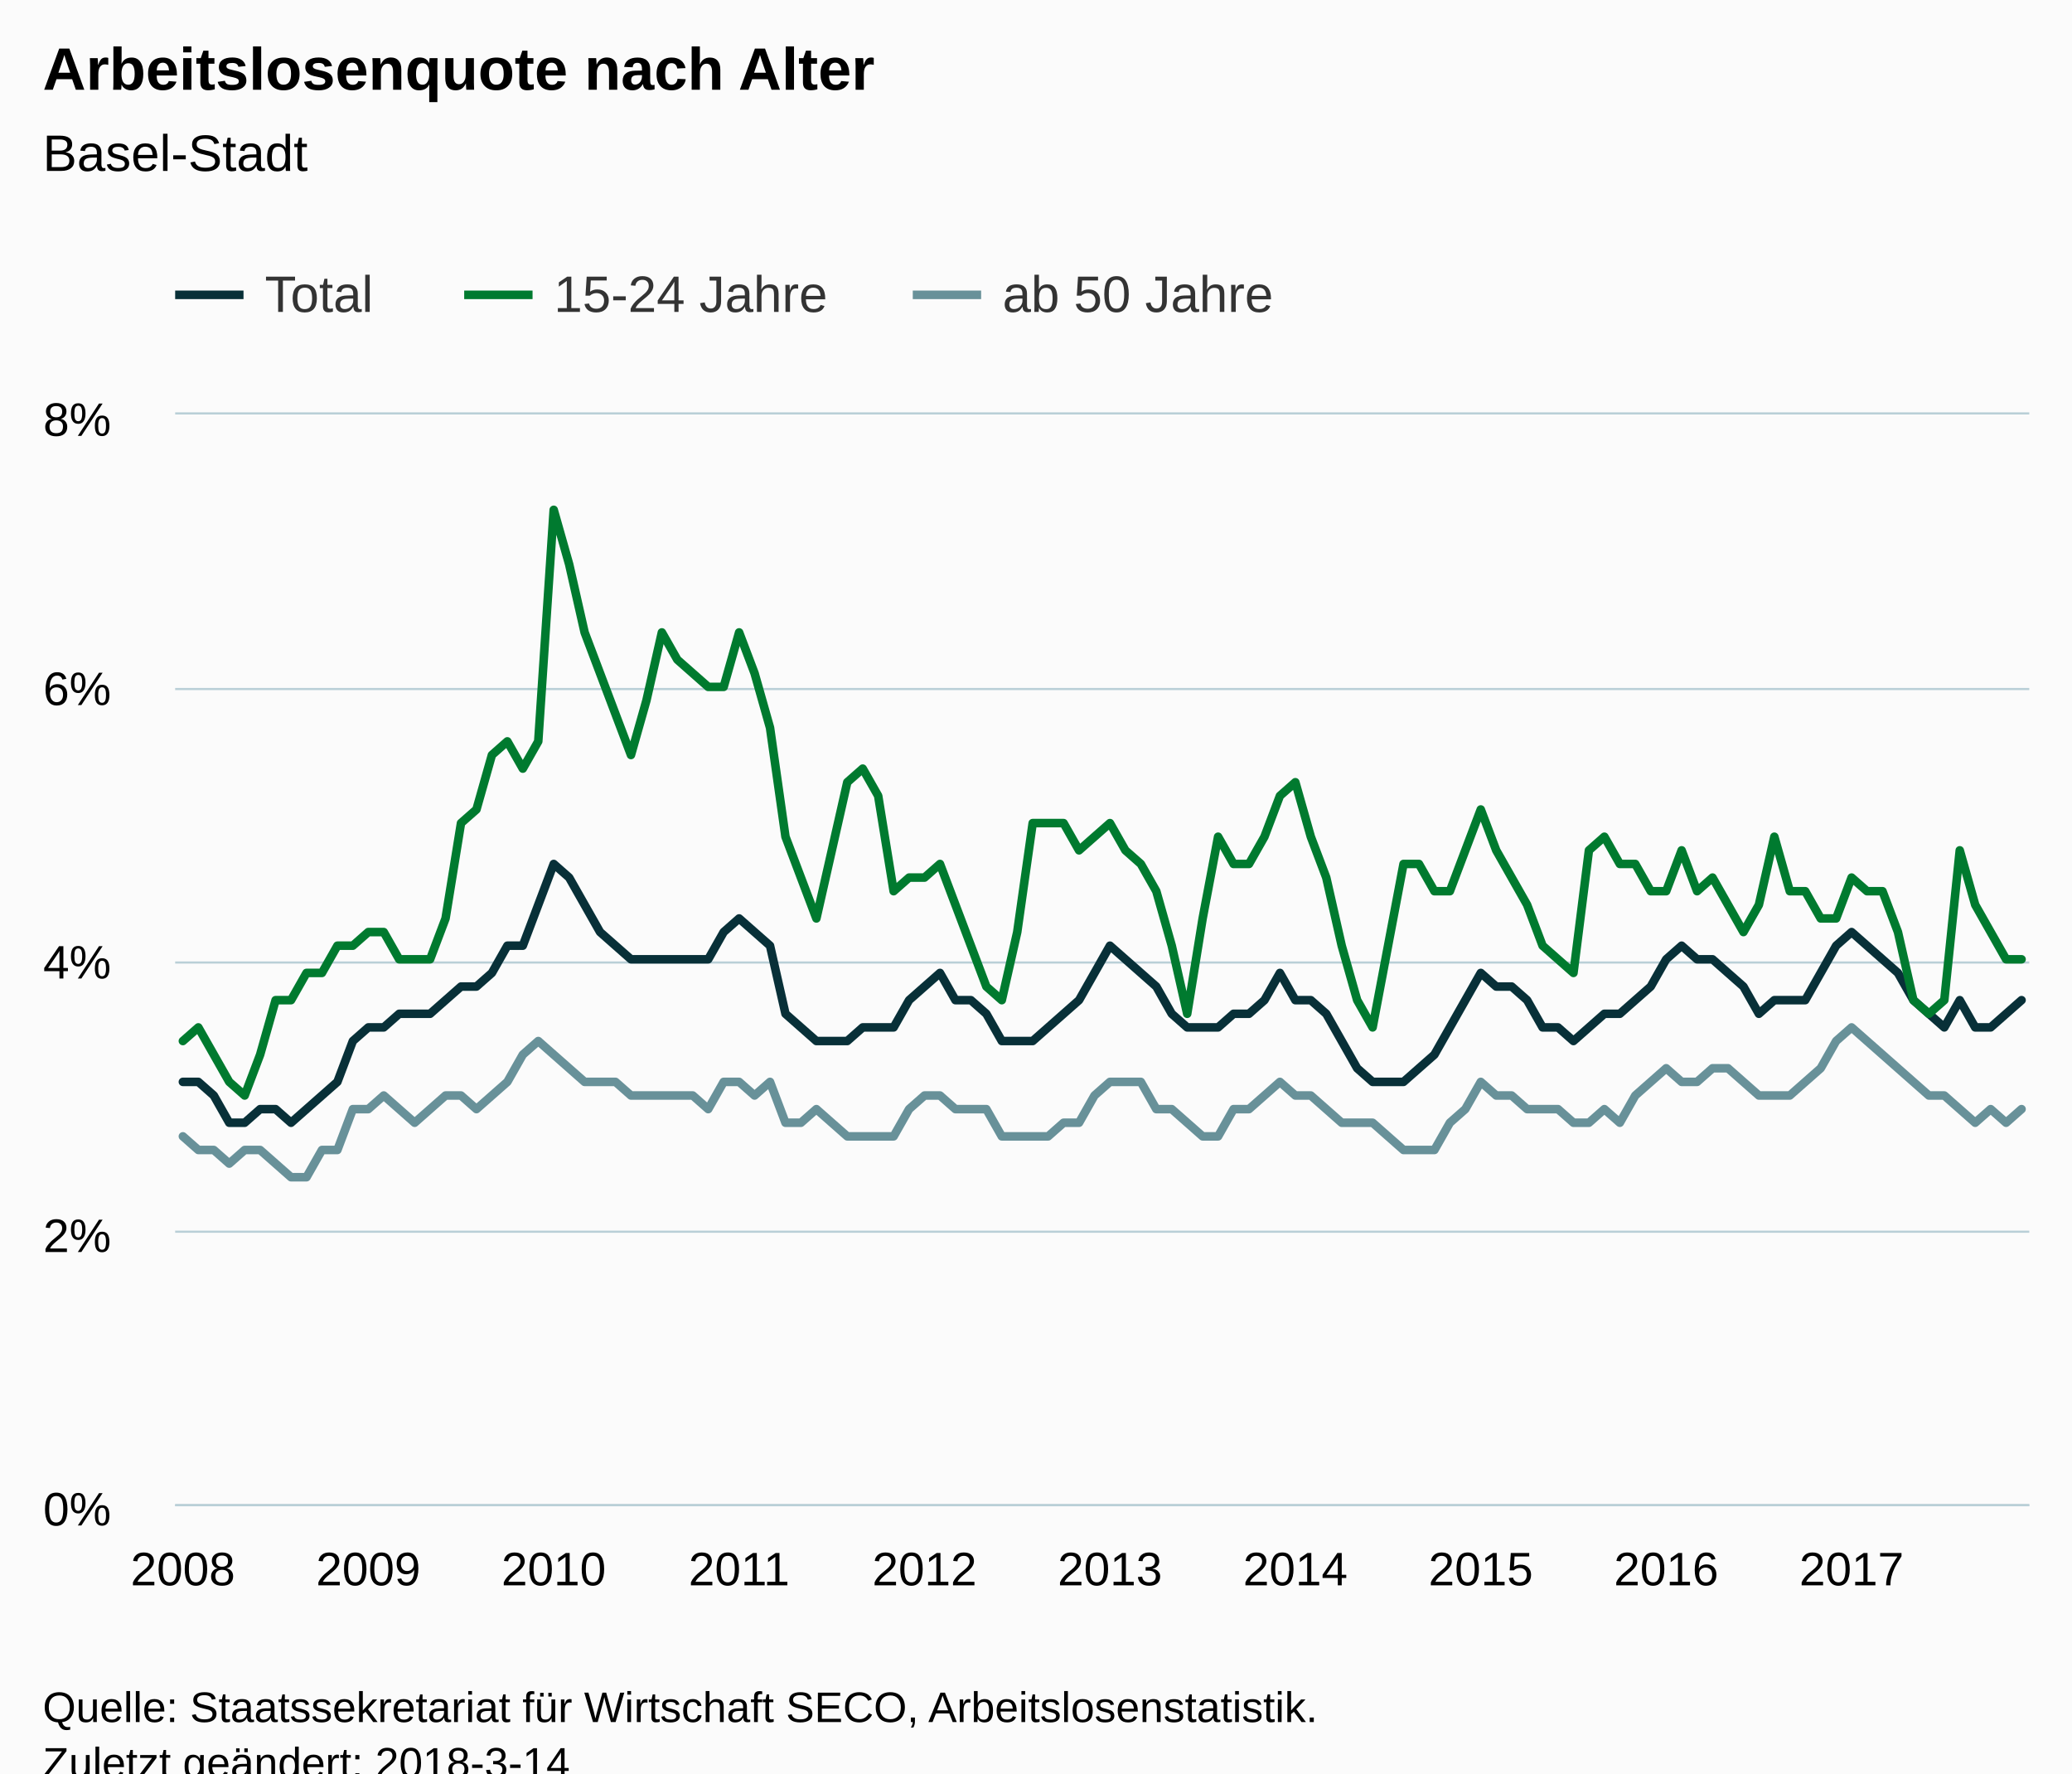
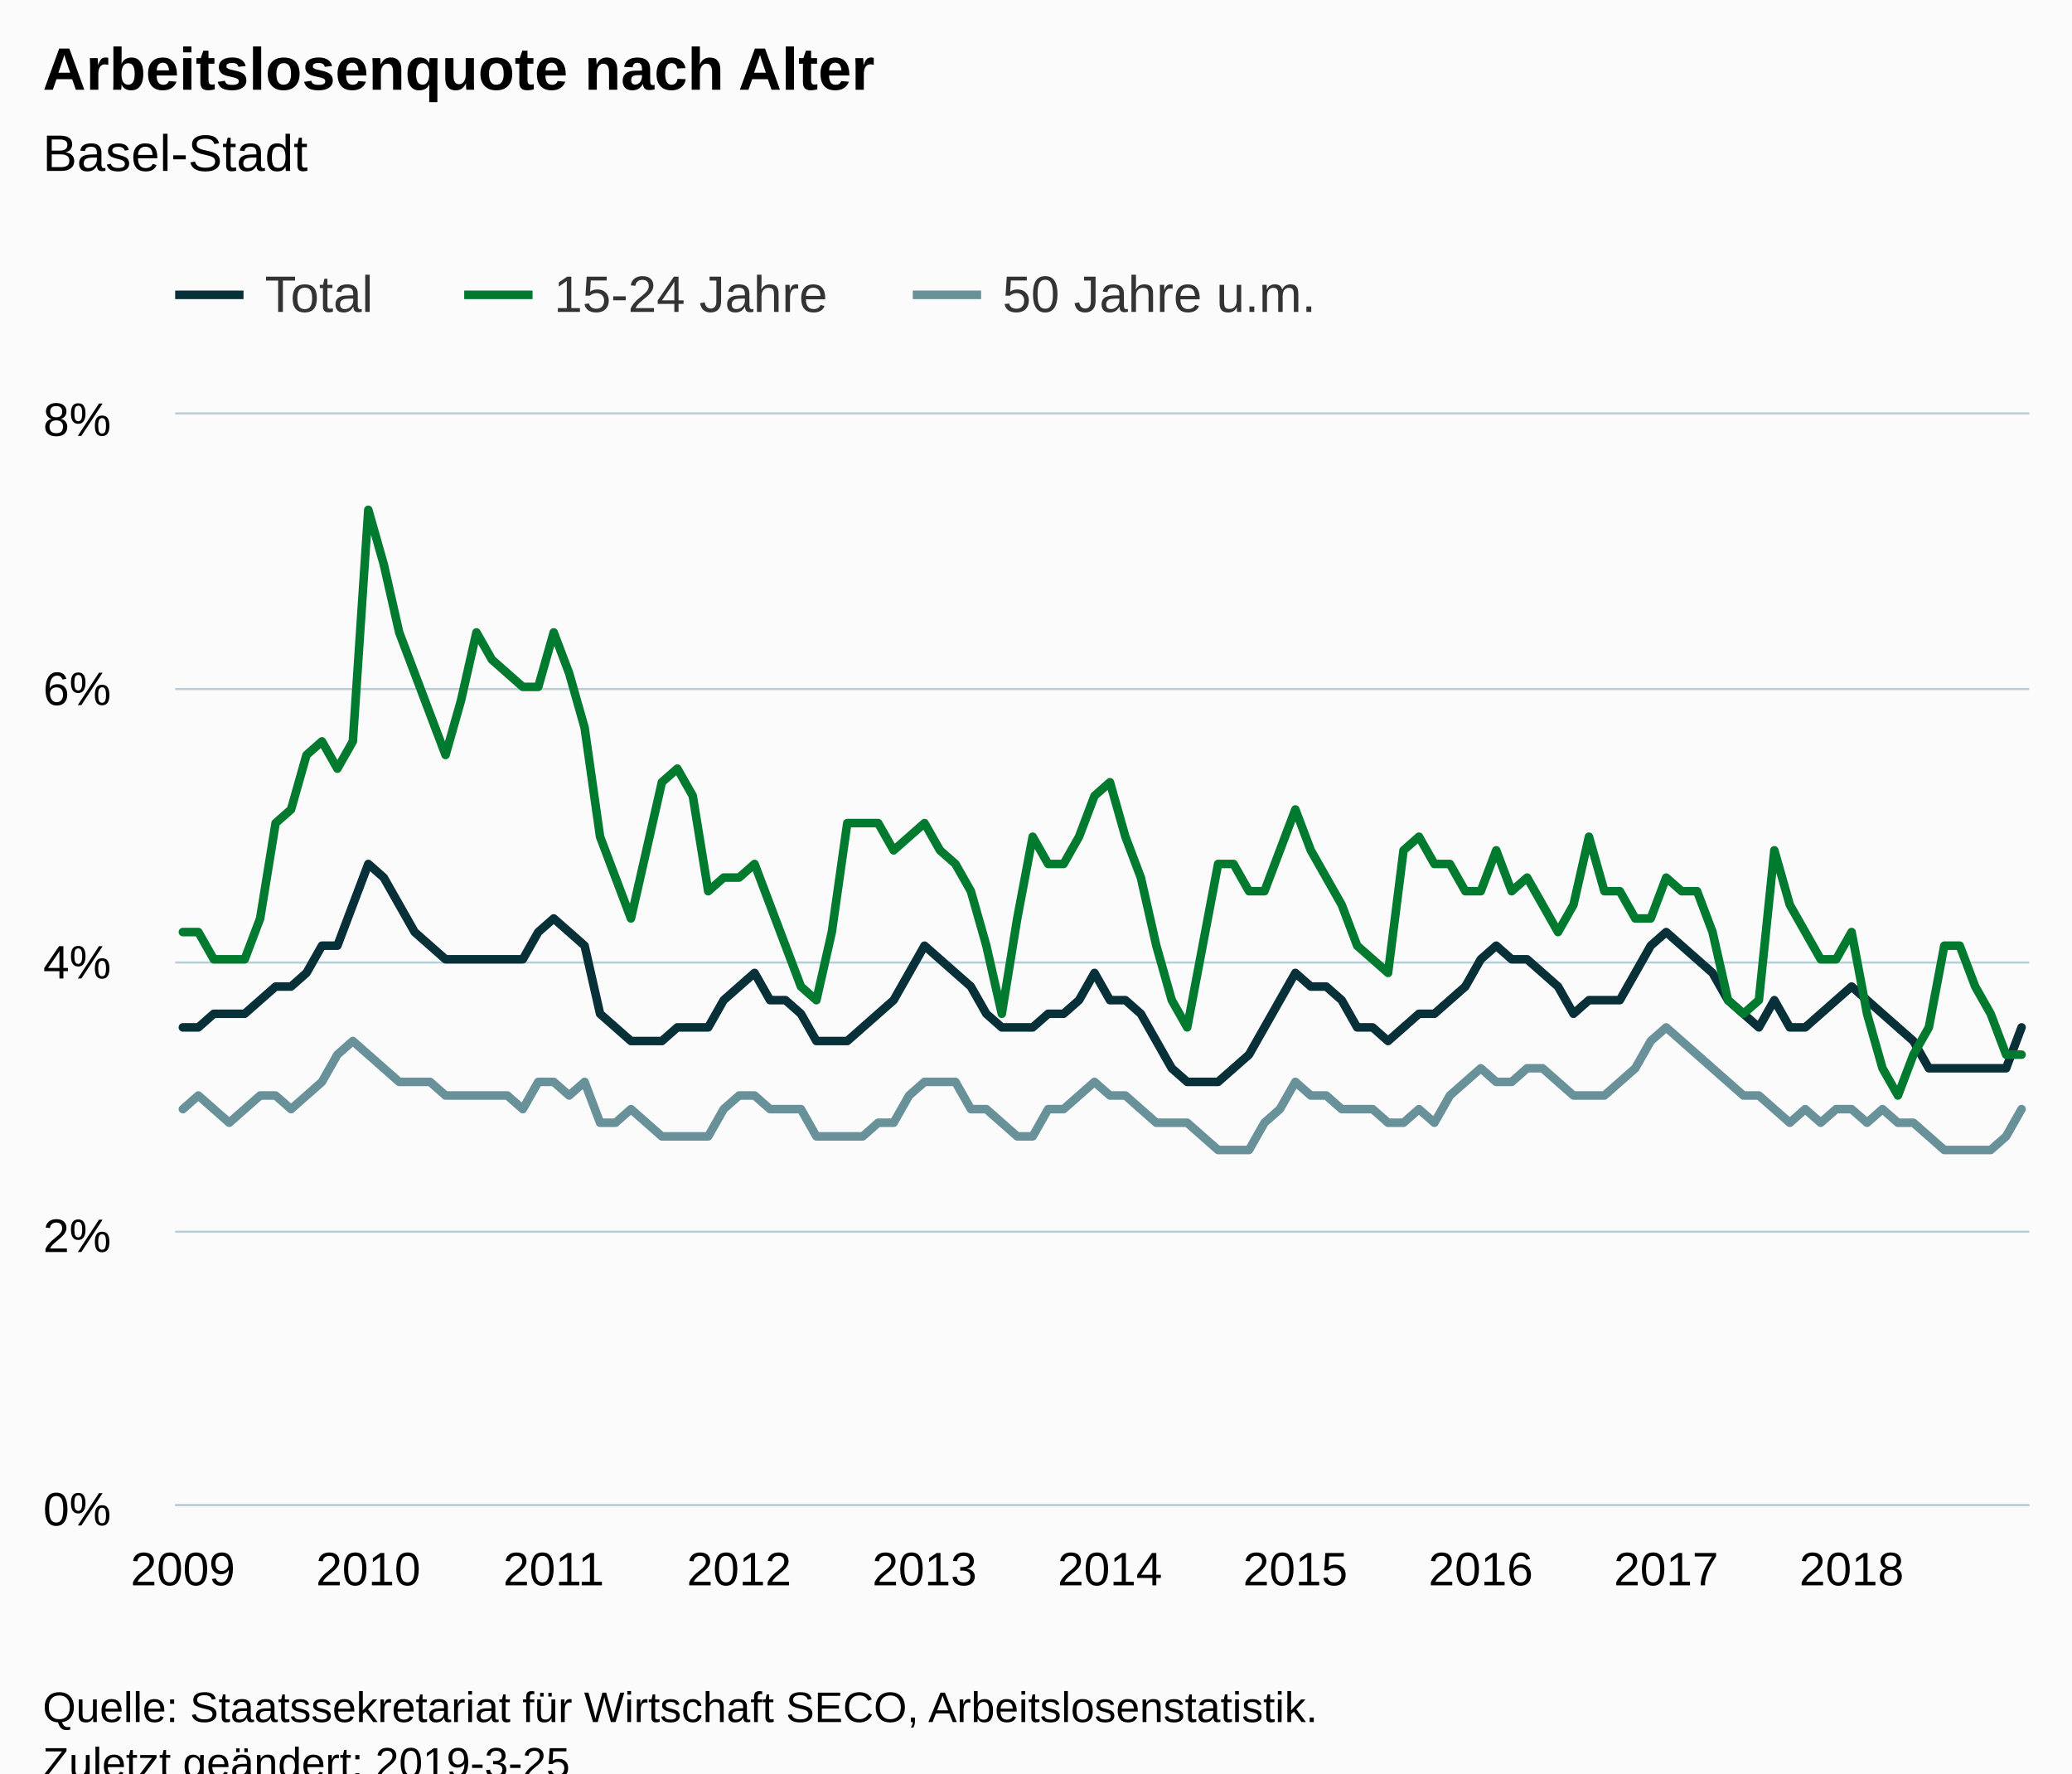
<svg xmlns="http://www.w3.org/2000/svg" version="1.1" class="highcharts-root" style="font-family:Arial;font-size:12px;" viewBox="0 0 485 415">
  <defs>
-     <clipPath id="highcharts-7myda12-6">
+     <clipPath id="highcharts-4rg4fn0-6">
      <rect x="0" y="0" width="434" height="255" fill="none" />
    </clipPath>
-     <clipPath id="highcharts-7myda12-7">
+     <clipPath id="highcharts-4rg4fn0-7">
      <rect x="0" y="0" width="434" height="255" fill="none" />
    </clipPath>
  </defs>
  <rect fill="#fbfbfb" class="highcharts-background" x="0" y="0" width="485" height="428" rx="0" ry="0" />
  <rect fill="none" class="highcharts-plot-background" x="41" y="97" width="434" height="255" />
  <g class="highcharts-pane-group" data-z-index="0" />
  <g class="highcharts-grid highcharts-xaxis-grid " data-z-index="1">
    <path fill="none" data-z-index="1" class="highcharts-grid-line" d="M 42.5 97 L 42.5 352" opacity="1" />
    <path fill="none" data-z-index="1" class="highcharts-grid-line" d="M 85.5 97 L 85.5 352" opacity="1" />
    <path fill="none" data-z-index="1" class="highcharts-grid-line" d="M 129.5 97 L 129.5 352" opacity="1" />
    <path fill="none" data-z-index="1" class="highcharts-grid-line" d="M 172.5 97 L 172.5 352" opacity="1" />
    <path fill="none" data-z-index="1" class="highcharts-grid-line" d="M 215.5 97 L 215.5 352" opacity="1" />
    <path fill="none" data-z-index="1" class="highcharts-grid-line" d="M 259.5 97 L 259.5 352" opacity="1" />
    <path fill="none" data-z-index="1" class="highcharts-grid-line" d="M 302.5 97 L 302.5 352" opacity="1" />
    <path fill="none" data-z-index="1" class="highcharts-grid-line" d="M 346.5 97 L 346.5 352" opacity="1" />
    <path fill="none" data-z-index="1" class="highcharts-grid-line" d="M 389.5 97 L 389.5 352" opacity="1" />
    <path fill="none" data-z-index="1" class="highcharts-grid-line" d="M 432.5 97 L 432.5 352" opacity="1" />
  </g>
  <g class="highcharts-grid highcharts-yaxis-grid " data-z-index="1">
    <path fill="none" stroke="#B9CFD7" stroke-width="0.5" data-z-index="1" class="highcharts-grid-line" d="M 41 352.25 L 475 352.25" opacity="1" />
    <path fill="none" stroke="#B9CFD7" stroke-width="0.5" data-z-index="1" class="highcharts-grid-line" d="M 41 288.25 L 475 288.25" opacity="1" />
    <path fill="none" stroke="#B9CFD7" stroke-width="0.5" data-z-index="1" class="highcharts-grid-line" d="M 41 225.25 L 475 225.25" opacity="1" />
    <path fill="none" stroke="#B9CFD7" stroke-width="0.5" data-z-index="1" class="highcharts-grid-line" d="M 41 161.25 L 475 161.25" opacity="1" />
    <path fill="none" stroke="#B9CFD7" stroke-width="0.5" data-z-index="1" class="highcharts-grid-line" d="M 41 96.75 L 475 96.75" opacity="1" />
  </g>
  <rect fill="none" class="highcharts-plot-border" data-z-index="1" x="41" y="97" width="434" height="255" />
  <g class="highcharts-axis highcharts-xaxis " data-z-index="2">
    <path fill="none" class="highcharts-axis-line" stroke="#B9CFD7" stroke-width="0.5" data-z-index="7" d="M 41 352.25 L 475 352.25" />
  </g>
  <g class="highcharts-axis highcharts-yaxis " data-z-index="2">
    <path fill="none" class="highcharts-axis-line" data-z-index="7" d="M 41 97 L 41 352" />
  </g>
  <g class="highcharts-series-group" data-z-index="3">
-     <g data-z-index="0.1" class="highcharts-series highcharts-series-0 highcharts-line-series " transform="translate(41,97) scale(1 1)" clip-path="url(#highcharts-7myda12-7)">
-       <path fill="none" d="M 1.808 156.188 L 5.425 156.188 L 9.042 159.375 L 12.658 165.75 L 16.275 165.75 L 19.892 162.562 L 23.508 162.562 L 27.125 165.75 L 30.742 162.562 L 34.358 159.375 L 37.975 156.188 L 41.592 146.625 L 45.208 143.438 L 48.825 143.438 L 52.442 140.25 L 56.058 140.25 L 59.675 140.25 L 63.292 137.062 L 66.908 133.875 L 70.525 133.875 L 74.142 130.688 L 77.758 124.312 L 81.375 124.312 L 84.992 114.75 L 88.608 105.188 L 92.225 108.375 L 95.842 114.75 L 99.458 121.125 L 103.075 124.312 L 106.692 127.5 L 110.308 127.5 L 113.925 127.5 L 117.542 127.5 L 121.158 127.5 L 124.775 127.5 L 128.392 121.125 L 132.008 117.938 L 135.625 121.125 L 139.242 124.312 L 142.858 140.25 L 146.475 143.438 L 150.092 146.625 L 153.708 146.625 L 157.325 146.625 L 160.942 143.438 L 164.558 143.438 L 168.175 143.438 L 171.792 137.062 L 175.408 133.875 L 179.025 130.688 L 182.642 137.062 L 186.258 137.062 L 189.875 140.25 L 193.492 146.625 L 197.108 146.625 L 200.725 146.625 L 204.342 143.438 L 207.958 140.25 L 211.575 137.062 L 215.192 130.688 L 218.808 124.312 L 222.425 127.5 L 226.042 130.688 L 229.658 133.875 L 233.275 140.25 L 236.892 143.438 L 240.508 143.438 L 244.125 143.438 L 247.742 140.25 L 251.358 140.25 L 254.975 137.062 L 258.592 130.688 L 262.208 137.062 L 265.825 137.062 L 269.442 140.25 L 273.058 146.625 L 276.675 153 L 280.292 156.188 L 283.908 156.188 L 287.525 156.188 L 291.142 153 L 294.758 149.812 L 298.375 143.438 L 301.992 137.062 L 305.608 130.688 L 309.225 133.875 L 312.842 133.875 L 316.458 137.062 L 320.075 143.438 L 323.692 143.438 L 327.308 146.625 L 330.925 143.438 L 334.542 140.25 L 338.158 140.25 L 341.775 137.062 L 345.392 133.875 L 349.008 127.5 L 352.625 124.312 L 356.242 127.5 L 359.858 127.5 L 363.475 130.688 L 367.092 133.875 L 370.708 140.25 L 374.325 137.062 L 377.942 137.062 L 381.558 137.062 L 385.175 130.688 L 388.792 124.312 L 392.408 121.125 L 396.025 124.312 L 399.642 127.5 L 403.258 130.688 L 406.875 137.062 L 410.492 140.25 L 414.108 143.438 L 417.725 137.062 L 421.342 143.438 L 424.958 143.438 L 428.575 140.25 L 432.192 137.062" class="highcharts-graph" data-z-index="1" stroke="#083038" stroke-width="2" stroke-linejoin="round" stroke-linecap="round" />
+     <g data-z-index="0.1" class="highcharts-series highcharts-series-0 highcharts-line-series " transform="translate(41,97) scale(1 1)" clip-path="url(#highcharts-4rg4fn0-7)">
+       <path fill="none" d="M 1.808 143.438 L 5.425 143.438 L 9.042 140.25 L 12.658 140.25 L 16.275 140.25 L 19.892 137.062 L 23.508 133.875 L 27.125 133.875 L 30.742 130.688 L 34.358 124.312 L 37.975 124.312 L 41.592 114.75 L 45.208 105.188 L 48.825 108.375 L 52.442 114.75 L 56.058 121.125 L 59.675 124.312 L 63.292 127.5 L 66.908 127.5 L 70.525 127.5 L 74.142 127.5 L 77.758 127.5 L 81.375 127.5 L 84.992 121.125 L 88.608 117.938 L 92.225 121.125 L 95.842 124.312 L 99.458 140.25 L 103.075 143.438 L 106.692 146.625 L 110.308 146.625 L 113.925 146.625 L 117.542 143.438 L 121.158 143.438 L 124.775 143.438 L 128.392 137.062 L 132.008 133.875 L 135.625 130.688 L 139.242 137.062 L 142.858 137.062 L 146.475 140.25 L 150.092 146.625 L 153.708 146.625 L 157.325 146.625 L 160.942 143.438 L 164.558 140.25 L 168.175 137.062 L 171.792 130.688 L 175.408 124.312 L 179.025 127.5 L 182.642 130.688 L 186.258 133.875 L 189.875 140.25 L 193.492 143.438 L 197.108 143.438 L 200.725 143.438 L 204.342 140.25 L 207.958 140.25 L 211.575 137.062 L 215.192 130.688 L 218.808 137.062 L 222.425 137.062 L 226.042 140.25 L 229.658 146.625 L 233.275 153 L 236.892 156.188 L 240.508 156.188 L 244.125 156.188 L 247.742 153 L 251.358 149.812 L 254.975 143.438 L 258.592 137.062 L 262.208 130.688 L 265.825 133.875 L 269.442 133.875 L 273.058 137.062 L 276.675 143.438 L 280.292 143.438 L 283.908 146.625 L 287.525 143.438 L 291.142 140.25 L 294.758 140.25 L 298.375 137.062 L 301.992 133.875 L 305.608 127.5 L 309.225 124.312 L 312.842 127.5 L 316.458 127.5 L 320.075 130.688 L 323.692 133.875 L 327.308 140.25 L 330.925 137.062 L 334.542 137.062 L 338.158 137.062 L 341.775 130.688 L 345.392 124.312 L 349.008 121.125 L 352.625 124.312 L 356.242 127.5 L 359.858 130.688 L 363.475 137.062 L 367.092 140.25 L 370.708 143.438 L 374.325 137.062 L 377.942 143.438 L 381.558 143.438 L 385.175 140.25 L 388.792 137.062 L 392.408 133.875 L 396.025 137.062 L 399.642 140.25 L 403.258 143.438 L 406.875 146.625 L 410.492 153 L 414.108 153 L 417.725 153 L 421.342 153 L 424.958 153 L 428.575 153 L 432.192 143.438" class="highcharts-graph" data-z-index="1" stroke="#083038" stroke-width="2" stroke-linejoin="round" stroke-linecap="round" />
    </g>
    <g data-z-index="0.1" class="highcharts-markers highcharts-series-0 highcharts-line-series " transform="translate(41,97) scale(1 1)" clip-path="none" />
-     <g data-z-index="0.1" class="highcharts-series highcharts-series-1 highcharts-line-series " transform="translate(41,97) scale(1 1)" clip-path="url(#highcharts-7myda12-7)">
-       <path fill="none" d="M 1.808 146.625 L 5.425 143.438 L 9.042 149.812 L 12.658 156.188 L 16.275 159.375 L 19.892 149.812 L 23.508 137.062 L 27.125 137.062 L 30.742 130.688 L 34.358 130.688 L 37.975 124.312 L 41.592 124.312 L 45.208 121.125 L 48.825 121.125 L 52.442 127.5 L 56.058 127.5 L 59.675 127.5 L 63.292 117.938 L 66.908 95.625 L 70.525 92.438 L 74.142 79.688 L 77.758 76.5 L 81.375 82.875 L 84.992 76.5 L 88.608 22.313 L 92.225 35.062 L 95.842 51 L 99.458 60.562 L 103.075 70.125 L 106.692 79.688 L 110.308 66.938 L 113.925 51 L 117.542 57.375 L 121.158 60.562 L 124.775 63.75 L 128.392 63.75 L 132.008 51 L 135.625 60.562 L 139.242 73.312 L 142.858 98.812 L 146.475 108.375 L 150.092 117.938 L 153.708 102 L 157.325 86.062 L 160.942 82.875 L 164.558 89.25 L 168.175 111.562 L 171.792 108.375 L 175.408 108.375 L 179.025 105.188 L 182.642 114.75 L 186.258 124.312 L 189.875 133.875 L 193.492 137.062 L 197.108 121.125 L 200.725 95.625 L 204.342 95.625 L 207.958 95.625 L 211.575 102 L 215.192 98.812 L 218.808 95.625 L 222.425 102 L 226.042 105.188 L 229.658 111.562 L 233.275 124.312 L 236.892 140.25 L 240.508 117.938 L 244.125 98.812 L 247.742 105.188 L 251.358 105.188 L 254.975 98.812 L 258.592 89.25 L 262.208 86.062 L 265.825 98.812 L 269.442 108.375 L 273.058 124.312 L 276.675 137.062 L 280.292 143.438 L 283.908 124.312 L 287.525 105.188 L 291.142 105.188 L 294.758 111.562 L 298.375 111.562 L 301.992 102 L 305.608 92.438 L 309.225 102 L 312.842 108.375 L 316.458 114.75 L 320.075 124.312 L 323.692 127.5 L 327.308 130.688 L 330.925 102 L 334.542 98.812 L 338.158 105.188 L 341.775 105.188 L 345.392 111.562 L 349.008 111.562 L 352.625 102 L 356.242 111.562 L 359.858 108.375 L 363.475 114.75 L 367.092 121.125 L 370.708 114.75 L 374.325 98.812 L 377.942 111.562 L 381.558 111.562 L 385.175 117.938 L 388.792 117.938 L 392.408 108.375 L 396.025 111.562 L 399.642 111.562 L 403.258 121.125 L 406.875 137.062 L 410.492 140.25 L 414.108 137.062 L 417.725 102 L 421.342 114.75 L 424.958 121.125 L 428.575 127.5 L 432.192 127.5" class="highcharts-graph" data-z-index="1" stroke="#007A2F" stroke-width="2" stroke-linejoin="round" stroke-linecap="round" />
+     <g data-z-index="0.1" class="highcharts-series highcharts-series-1 highcharts-line-series " transform="translate(41,97) scale(1 1)" clip-path="url(#highcharts-4rg4fn0-7)">
+       <path fill="none" d="M 1.808 121.125 L 5.425 121.125 L 9.042 127.5 L 12.658 127.5 L 16.275 127.5 L 19.892 117.938 L 23.508 95.625 L 27.125 92.438 L 30.742 79.688 L 34.358 76.5 L 37.975 82.875 L 41.592 76.5 L 45.208 22.313 L 48.825 35.062 L 52.442 51 L 56.058 60.562 L 59.675 70.125 L 63.292 79.688 L 66.908 66.938 L 70.525 51 L 74.142 57.375 L 77.758 60.562 L 81.375 63.75 L 84.992 63.75 L 88.608 51 L 92.225 60.562 L 95.842 73.312 L 99.458 98.812 L 103.075 108.375 L 106.692 117.938 L 110.308 102 L 113.925 86.062 L 117.542 82.875 L 121.158 89.25 L 124.775 111.562 L 128.392 108.375 L 132.008 108.375 L 135.625 105.188 L 139.242 114.75 L 142.858 124.312 L 146.475 133.875 L 150.092 137.062 L 153.708 121.125 L 157.325 95.625 L 160.942 95.625 L 164.558 95.625 L 168.175 102 L 171.792 98.812 L 175.408 95.625 L 179.025 102 L 182.642 105.188 L 186.258 111.562 L 189.875 124.312 L 193.492 140.25 L 197.108 117.938 L 200.725 98.812 L 204.342 105.188 L 207.958 105.188 L 211.575 98.812 L 215.192 89.25 L 218.808 86.062 L 222.425 98.812 L 226.042 108.375 L 229.658 124.312 L 233.275 137.062 L 236.892 143.438 L 240.508 124.312 L 244.125 105.188 L 247.742 105.188 L 251.358 111.562 L 254.975 111.562 L 258.592 102 L 262.208 92.438 L 265.825 102 L 269.442 108.375 L 273.058 114.75 L 276.675 124.312 L 280.292 127.5 L 283.908 130.688 L 287.525 102 L 291.142 98.812 L 294.758 105.188 L 298.375 105.188 L 301.992 111.562 L 305.608 111.562 L 309.225 102 L 312.842 111.562 L 316.458 108.375 L 320.075 114.75 L 323.692 121.125 L 327.308 114.75 L 330.925 98.812 L 334.542 111.562 L 338.158 111.562 L 341.775 117.938 L 345.392 117.938 L 349.008 108.375 L 352.625 111.562 L 356.242 111.562 L 359.858 121.125 L 363.475 137.062 L 367.092 140.25 L 370.708 137.062 L 374.325 102 L 377.942 114.75 L 381.558 121.125 L 385.175 127.5 L 388.792 127.5 L 392.408 121.125 L 396.025 140.25 L 399.642 153 L 403.258 159.375 L 406.875 149.812 L 410.492 143.438 L 414.108 124.312 L 417.725 124.312 L 421.342 133.875 L 424.958 140.25 L 428.575 149.812 L 432.192 149.812" class="highcharts-graph" data-z-index="1" stroke="#007A2F" stroke-width="2" stroke-linejoin="round" stroke-linecap="round" />
    </g>
    <g data-z-index="0.1" class="highcharts-markers highcharts-series-1 highcharts-line-series " transform="translate(41,97) scale(1 1)" clip-path="none" />
-     <g data-z-index="0.1" class="highcharts-series highcharts-series-2 highcharts-line-series " transform="translate(41,97) scale(1 1)" clip-path="url(#highcharts-7myda12-7)">
-       <path fill="none" d="M 1.808 168.938 L 5.425 172.125 L 9.042 172.125 L 12.658 175.312 L 16.275 172.125 L 19.892 172.125 L 23.508 175.312 L 27.125 178.5 L 30.742 178.5 L 34.358 172.125 L 37.975 172.125 L 41.592 162.562 L 45.208 162.562 L 48.825 159.375 L 52.442 162.562 L 56.058 165.75 L 59.675 162.562 L 63.292 159.375 L 66.908 159.375 L 70.525 162.562 L 74.142 159.375 L 77.758 156.188 L 81.375 149.812 L 84.992 146.625 L 88.608 149.812 L 92.225 153 L 95.842 156.188 L 99.458 156.188 L 103.075 156.188 L 106.692 159.375 L 110.308 159.375 L 113.925 159.375 L 117.542 159.375 L 121.158 159.375 L 124.775 162.562 L 128.392 156.188 L 132.008 156.188 L 135.625 159.375 L 139.242 156.188 L 142.858 165.75 L 146.475 165.75 L 150.092 162.562 L 153.708 165.75 L 157.325 168.938 L 160.942 168.938 L 164.558 168.938 L 168.175 168.938 L 171.792 162.562 L 175.408 159.375 L 179.025 159.375 L 182.642 162.562 L 186.258 162.562 L 189.875 162.562 L 193.492 168.938 L 197.108 168.938 L 200.725 168.938 L 204.342 168.938 L 207.958 165.75 L 211.575 165.75 L 215.192 159.375 L 218.808 156.188 L 222.425 156.188 L 226.042 156.188 L 229.658 162.562 L 233.275 162.562 L 236.892 165.75 L 240.508 168.938 L 244.125 168.938 L 247.742 162.562 L 251.358 162.562 L 254.975 159.375 L 258.592 156.188 L 262.208 159.375 L 265.825 159.375 L 269.442 162.562 L 273.058 165.75 L 276.675 165.75 L 280.292 165.75 L 283.908 168.938 L 287.525 172.125 L 291.142 172.125 L 294.758 172.125 L 298.375 165.75 L 301.992 162.562 L 305.608 156.188 L 309.225 159.375 L 312.842 159.375 L 316.458 162.562 L 320.075 162.562 L 323.692 162.562 L 327.308 165.75 L 330.925 165.75 L 334.542 162.562 L 338.158 165.75 L 341.775 159.375 L 345.392 156.188 L 349.008 153 L 352.625 156.188 L 356.242 156.188 L 359.858 153 L 363.475 153 L 367.092 156.188 L 370.708 159.375 L 374.325 159.375 L 377.942 159.375 L 381.558 156.188 L 385.175 153 L 388.792 146.625 L 392.408 143.438 L 396.025 146.625 L 399.642 149.812 L 403.258 153 L 406.875 156.188 L 410.492 159.375 L 414.108 159.375 L 417.725 162.562 L 421.342 165.75 L 424.958 162.562 L 428.575 165.75 L 432.192 162.562" class="highcharts-graph" data-z-index="1" stroke="#689199" stroke-width="2" stroke-linejoin="round" stroke-linecap="round" />
+     <g data-z-index="0.1" class="highcharts-series highcharts-series-2 highcharts-line-series " transform="translate(41,97) scale(1 1)" clip-path="url(#highcharts-4rg4fn0-7)">
+       <path fill="none" d="M 1.808 162.562 L 5.425 159.375 L 9.042 162.562 L 12.658 165.75 L 16.275 162.562 L 19.892 159.375 L 23.508 159.375 L 27.125 162.562 L 30.742 159.375 L 34.358 156.188 L 37.975 149.812 L 41.592 146.625 L 45.208 149.812 L 48.825 153 L 52.442 156.188 L 56.058 156.188 L 59.675 156.188 L 63.292 159.375 L 66.908 159.375 L 70.525 159.375 L 74.142 159.375 L 77.758 159.375 L 81.375 162.562 L 84.992 156.188 L 88.608 156.188 L 92.225 159.375 L 95.842 156.188 L 99.458 165.75 L 103.075 165.75 L 106.692 162.562 L 110.308 165.75 L 113.925 168.938 L 117.542 168.938 L 121.158 168.938 L 124.775 168.938 L 128.392 162.562 L 132.008 159.375 L 135.625 159.375 L 139.242 162.562 L 142.858 162.562 L 146.475 162.562 L 150.092 168.938 L 153.708 168.938 L 157.325 168.938 L 160.942 168.938 L 164.558 165.75 L 168.175 165.75 L 171.792 159.375 L 175.408 156.188 L 179.025 156.188 L 182.642 156.188 L 186.258 162.562 L 189.875 162.562 L 193.492 165.75 L 197.108 168.938 L 200.725 168.938 L 204.342 162.562 L 207.958 162.562 L 211.575 159.375 L 215.192 156.188 L 218.808 159.375 L 222.425 159.375 L 226.042 162.562 L 229.658 165.75 L 233.275 165.75 L 236.892 165.75 L 240.508 168.938 L 244.125 172.125 L 247.742 172.125 L 251.358 172.125 L 254.975 165.75 L 258.592 162.562 L 262.208 156.188 L 265.825 159.375 L 269.442 159.375 L 273.058 162.562 L 276.675 162.562 L 280.292 162.562 L 283.908 165.75 L 287.525 165.75 L 291.142 162.562 L 294.758 165.75 L 298.375 159.375 L 301.992 156.188 L 305.608 153 L 309.225 156.188 L 312.842 156.188 L 316.458 153 L 320.075 153 L 323.692 156.188 L 327.308 159.375 L 330.925 159.375 L 334.542 159.375 L 338.158 156.188 L 341.775 153 L 345.392 146.625 L 349.008 143.438 L 352.625 146.625 L 356.242 149.812 L 359.858 153 L 363.475 156.188 L 367.092 159.375 L 370.708 159.375 L 374.325 162.562 L 377.942 165.75 L 381.558 162.562 L 385.175 165.75 L 388.792 162.562 L 392.408 162.562 L 396.025 165.75 L 399.642 162.562 L 403.258 165.75 L 406.875 165.75 L 410.492 168.938 L 414.108 172.125 L 417.725 172.125 L 421.342 172.125 L 424.958 172.125 L 428.575 168.938 L 432.192 162.562" class="highcharts-graph" data-z-index="1" stroke="#689199" stroke-width="2" stroke-linejoin="round" stroke-linecap="round" />
    </g>
    <g data-z-index="0.1" class="highcharts-markers highcharts-series-2 highcharts-line-series " transform="translate(41,97) scale(1 1)" clip-path="none" />
  </g>
  <text x="10" text-anchor="start" class="highcharts-title" data-z-index="4" style="color:#000000;font-size:14px;font-weight:bold;fill:#000000;" y="21">
    <tspan>Arbeitslosenquote nach Alter</tspan>
  </text>
  <text x="10" text-anchor="start" class="highcharts-subtitle" data-z-index="4" style="color:#000000;font-size:12px;font-weight:normal;font-family:Arial;fill:#000000;" y="40">
    <tspan>Basel-Stadt</tspan>
  </text>
  <g class="highcharts-legend" data-z-index="7" transform="translate(33,55)">
-     <rect fill="none" class="highcharts-legend-box" rx="0" ry="0" x="0" y="0" width="273" height="30" visibility="visible" />
+     <rect fill="none" class="highcharts-legend-box" rx="0" ry="0" x="0" y="0" width="282" height="30" visibility="visible" />
    <g data-z-index="1">
      <g>
        <g class="highcharts-legend-item highcharts-line-series highcharts-color-undefined highcharts-series-0" data-z-index="1" transform="translate(8,3)">
          <path fill="none" d="M 0 11 L 16 11" class="highcharts-graph" stroke="#083038" stroke-width="2" />
          <text x="21" style="color:#333333;font-size:12px;font-weight:normal;cursor:pointer;fill:#333333;" text-anchor="start" data-z-index="2" y="15">
            <tspan>Total</tspan>
          </text>
        </g>
        <g class="highcharts-legend-item highcharts-line-series highcharts-color-undefined highcharts-series-1" data-z-index="1" transform="translate(75.65625,3)">
          <path fill="none" d="M 0 11 L 16 11" class="highcharts-graph" stroke="#007A2F" stroke-width="2" />
          <text x="21" y="15" style="color:#333333;font-size:12px;font-weight:normal;cursor:pointer;fill:#333333;" text-anchor="start" data-z-index="2">
            <tspan>15-24 Jahre</tspan>
          </text>
        </g>
        <g class="highcharts-legend-item highcharts-line-series highcharts-color-undefined highcharts-series-2" data-z-index="1" transform="translate(180.6562,3)">
          <path fill="none" d="M 0 11 L 16 11" class="highcharts-graph" stroke="#689199" stroke-width="2" />
          <text x="21" y="15" style="color:#333333;font-size:12px;font-weight:normal;cursor:pointer;fill:#333333;" text-anchor="start" data-z-index="2">
-             <tspan>ab 50 Jahre</tspan>
+             <tspan>50 Jahre u.m.</tspan>
          </text>
        </g>
      </g>
    </g>
  </g>
  <g class="highcharts-axis-labels highcharts-xaxis-labels " data-z-index="7">
-     <text x="42.808" style="color:#000000;cursor:default;font-size:11px;fill:#000000;" text-anchor="middle" transform="translate(0,0)" y="371" opacity="1">2008</text>
-     <text x="86.208" style="color:#000000;cursor:default;font-size:11px;fill:#000000;" text-anchor="middle" transform="translate(0,0)" y="371" opacity="1">2009</text>
-     <text x="129.608" style="color:#000000;cursor:default;font-size:11px;fill:#000000;" text-anchor="middle" transform="translate(0,0)" y="371" opacity="1">2010</text>
-     <text x="173.008" style="color:#000000;cursor:default;font-size:11px;fill:#000000;" text-anchor="middle" transform="translate(0,0)" y="371" opacity="1">2011</text>
-     <text x="216.408" style="color:#000000;cursor:default;font-size:11px;fill:#000000;" text-anchor="middle" transform="translate(0,0)" y="371" opacity="1">2012</text>
-     <text x="259.808" style="color:#000000;cursor:default;font-size:11px;fill:#000000;" text-anchor="middle" transform="translate(0,0)" y="371" opacity="1">2013</text>
-     <text x="303.208" style="color:#000000;cursor:default;font-size:11px;fill:#000000;" text-anchor="middle" transform="translate(0,0)" y="371" opacity="1">2014</text>
-     <text x="346.608" style="color:#000000;cursor:default;font-size:11px;fill:#000000;" text-anchor="middle" transform="translate(0,0)" y="371" opacity="1">2015</text>
-     <text x="390.008" style="color:#000000;cursor:default;font-size:11px;fill:#000000;" text-anchor="middle" transform="translate(0,0)" y="371" opacity="1">2016</text>
-     <text x="433.408" style="color:#000000;cursor:default;font-size:11px;fill:#000000;" text-anchor="middle" transform="translate(0,0)" y="371" opacity="1">2017</text>
+     <text x="42.808" style="color:#000000;cursor:default;font-size:11px;fill:#000000;" text-anchor="middle" transform="translate(0,0)" y="371" opacity="1">2009</text>
+     <text x="86.208" style="color:#000000;cursor:default;font-size:11px;fill:#000000;" text-anchor="middle" transform="translate(0,0)" y="371" opacity="1">2010</text>
+     <text x="129.608" style="color:#000000;cursor:default;font-size:11px;fill:#000000;" text-anchor="middle" transform="translate(0,0)" y="371" opacity="1">2011</text>
+     <text x="173.008" style="color:#000000;cursor:default;font-size:11px;fill:#000000;" text-anchor="middle" transform="translate(0,0)" y="371" opacity="1">2012</text>
+     <text x="216.408" style="color:#000000;cursor:default;font-size:11px;fill:#000000;" text-anchor="middle" transform="translate(0,0)" y="371" opacity="1">2013</text>
+     <text x="259.808" style="color:#000000;cursor:default;font-size:11px;fill:#000000;" text-anchor="middle" transform="translate(0,0)" y="371" opacity="1">2014</text>
+     <text x="303.208" style="color:#000000;cursor:default;font-size:11px;fill:#000000;" text-anchor="middle" transform="translate(0,0)" y="371" opacity="1">2015</text>
+     <text x="346.608" style="color:#000000;cursor:default;font-size:11px;fill:#000000;" text-anchor="middle" transform="translate(0,0)" y="371" opacity="1">2016</text>
+     <text x="390.008" style="color:#000000;cursor:default;font-size:11px;fill:#000000;" text-anchor="middle" transform="translate(0,0)" y="371" opacity="1">2017</text>
+     <text x="433.408" style="color:#000000;cursor:default;font-size:11px;fill:#000000;" text-anchor="middle" transform="translate(0,0)" y="371" opacity="1">2018</text>
  </g>
  <g class="highcharts-axis-labels highcharts-yaxis-labels " data-z-index="7">
    <text x="26" style="color:#000000;cursor:default;font-size:11px;fill:#000000;" text-anchor="end" transform="translate(0,0)" y="357" opacity="1">0%</text>
    <text x="26" style="color:#000000;cursor:default;font-size:11px;fill:#000000;" text-anchor="end" transform="translate(0,0)" y="293" opacity="1">2%</text>
    <text x="26" style="color:#000000;cursor:default;font-size:11px;fill:#000000;" text-anchor="end" transform="translate(0,0)" y="229" opacity="1">4%</text>
    <text x="26" style="color:#000000;cursor:default;font-size:11px;fill:#000000;" text-anchor="end" transform="translate(0,0)" y="165" opacity="1">6%</text>
    <text x="26" style="color:#000000;cursor:default;font-size:11px;fill:#000000;" text-anchor="end" transform="translate(0,0)" y="102" opacity="1">8%</text>
  </g>
  <text x="10" class="highcharts-credits" text-anchor="start" data-z-index="8" style="cursor:default;color:#000000;font-size:10px;fill:#000000;" y="403">
    <tspan>Quelle: Staatssekretariat für Wirtschaft SECO, Arbeitslosenstatistik.</tspan>
-     <tspan x="10" dy="13">Zuletzt geändert: 2018-3-14</tspan>
+     <tspan x="10" dy="13">Zuletzt geändert: 2019-3-25</tspan>
  </text>
</svg>
